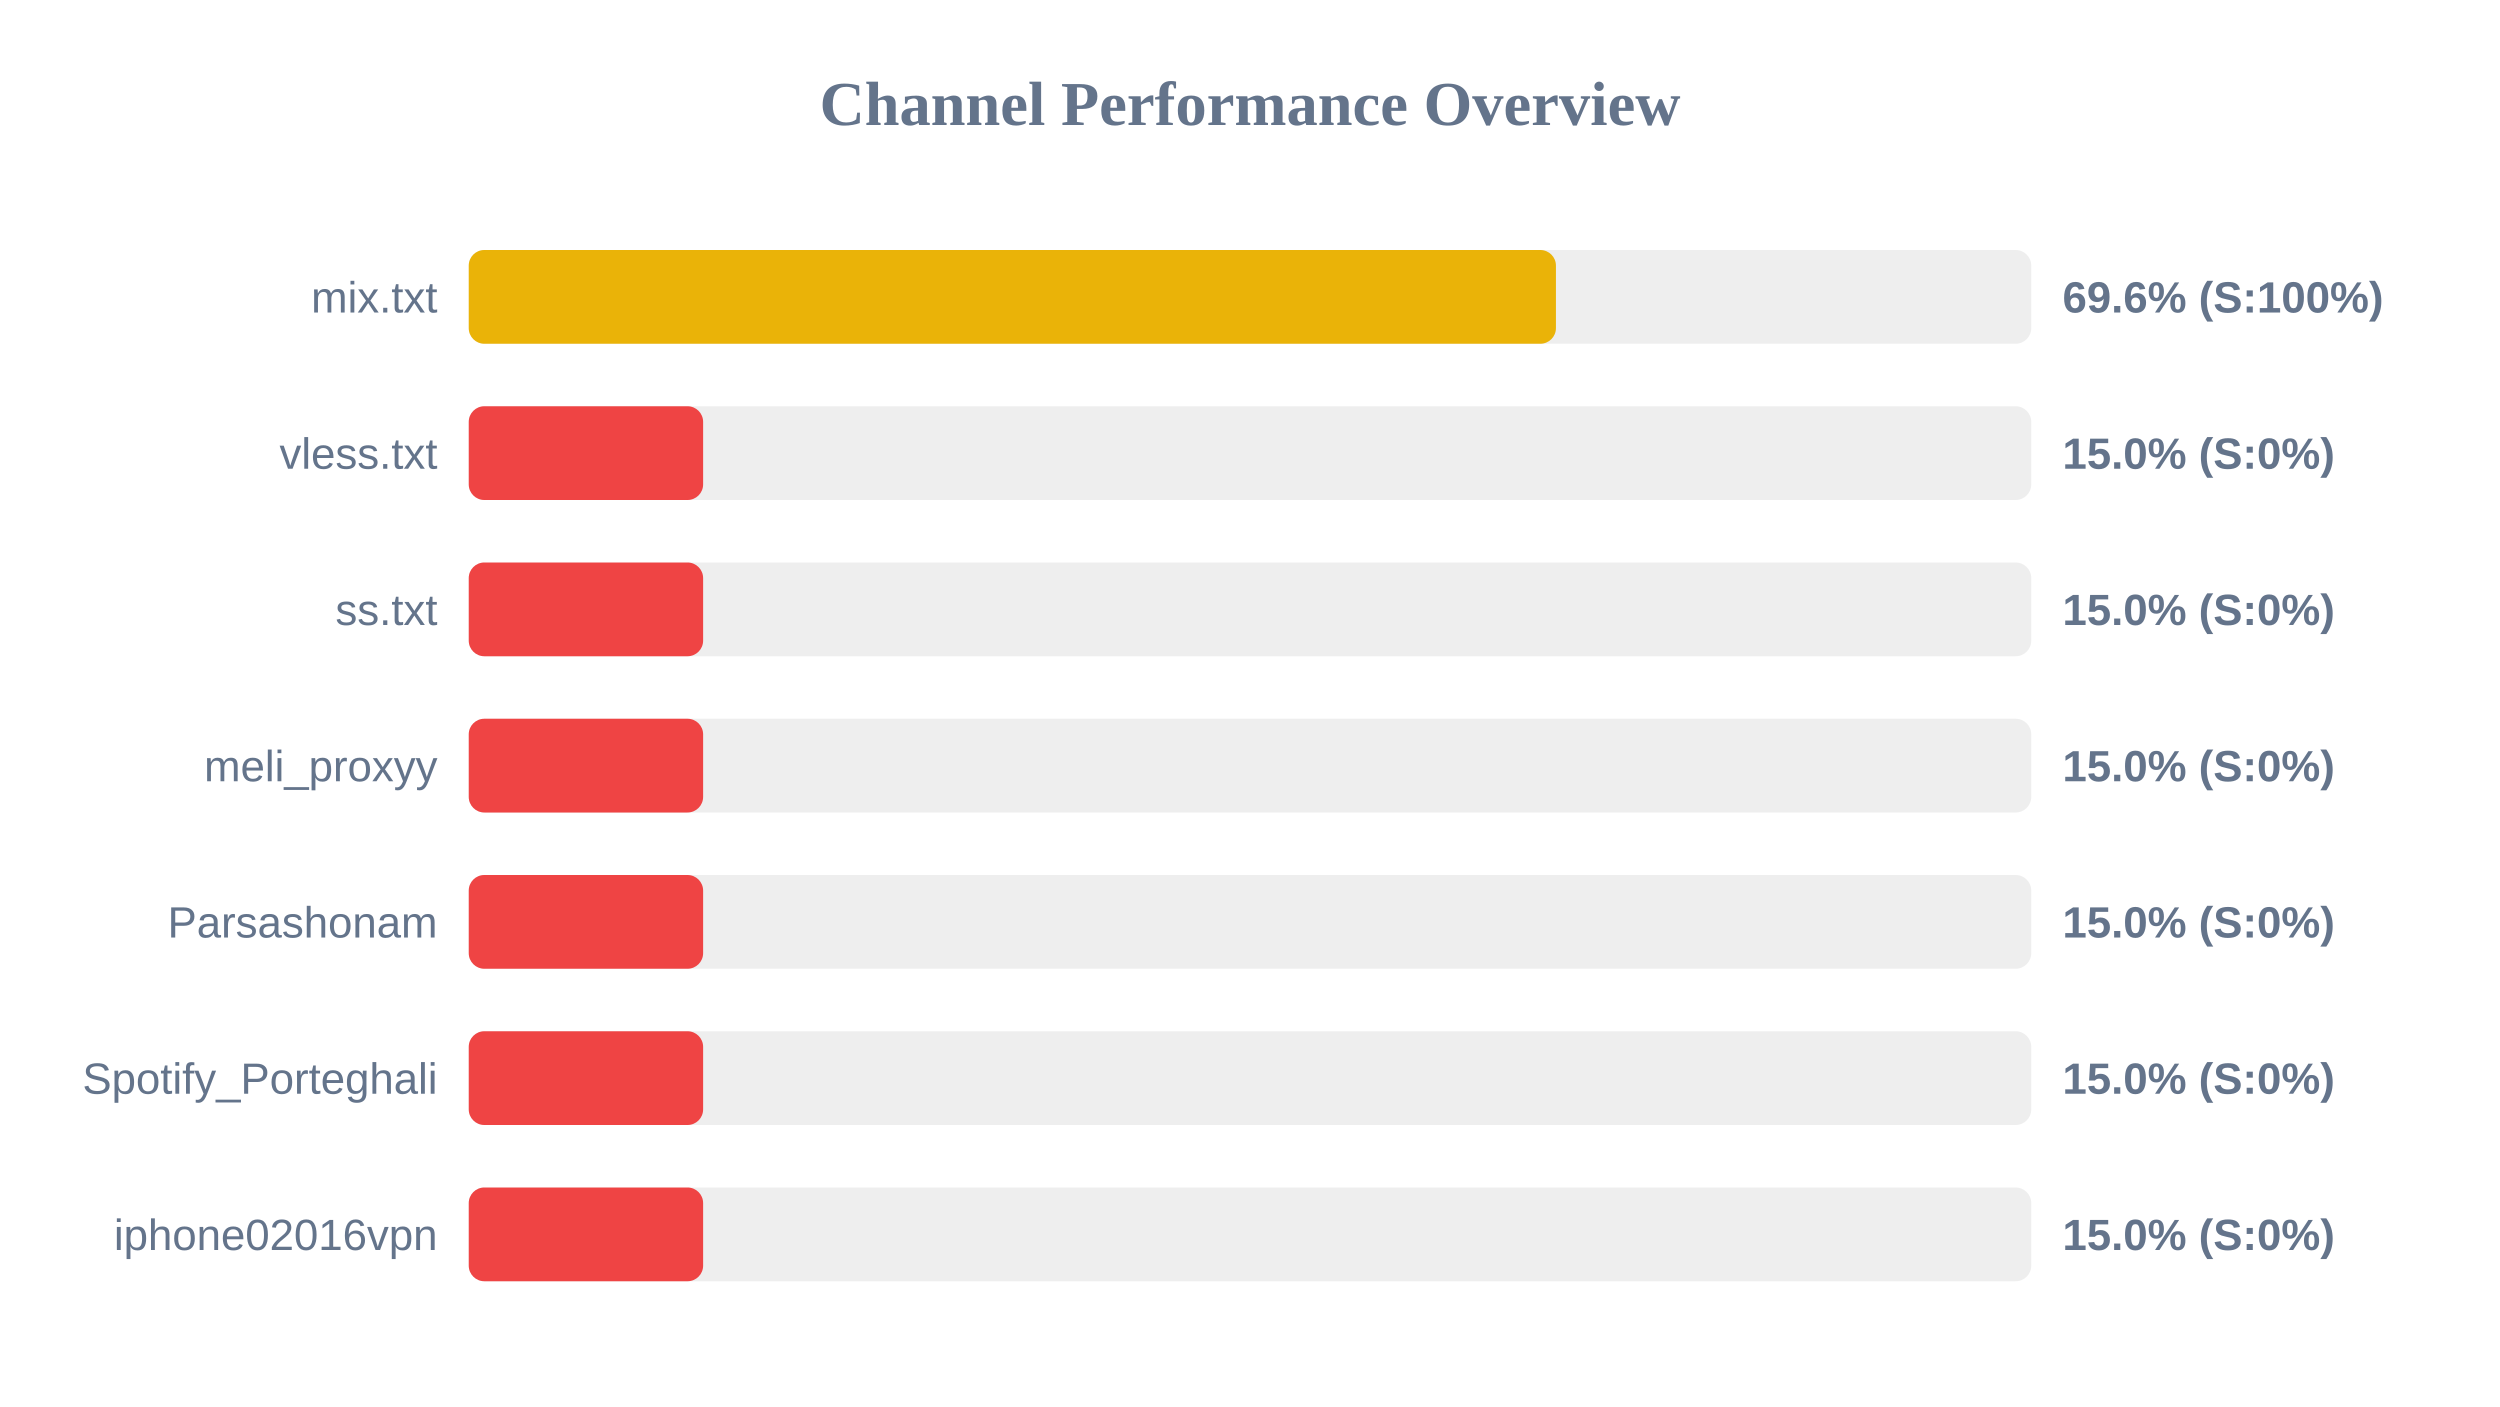
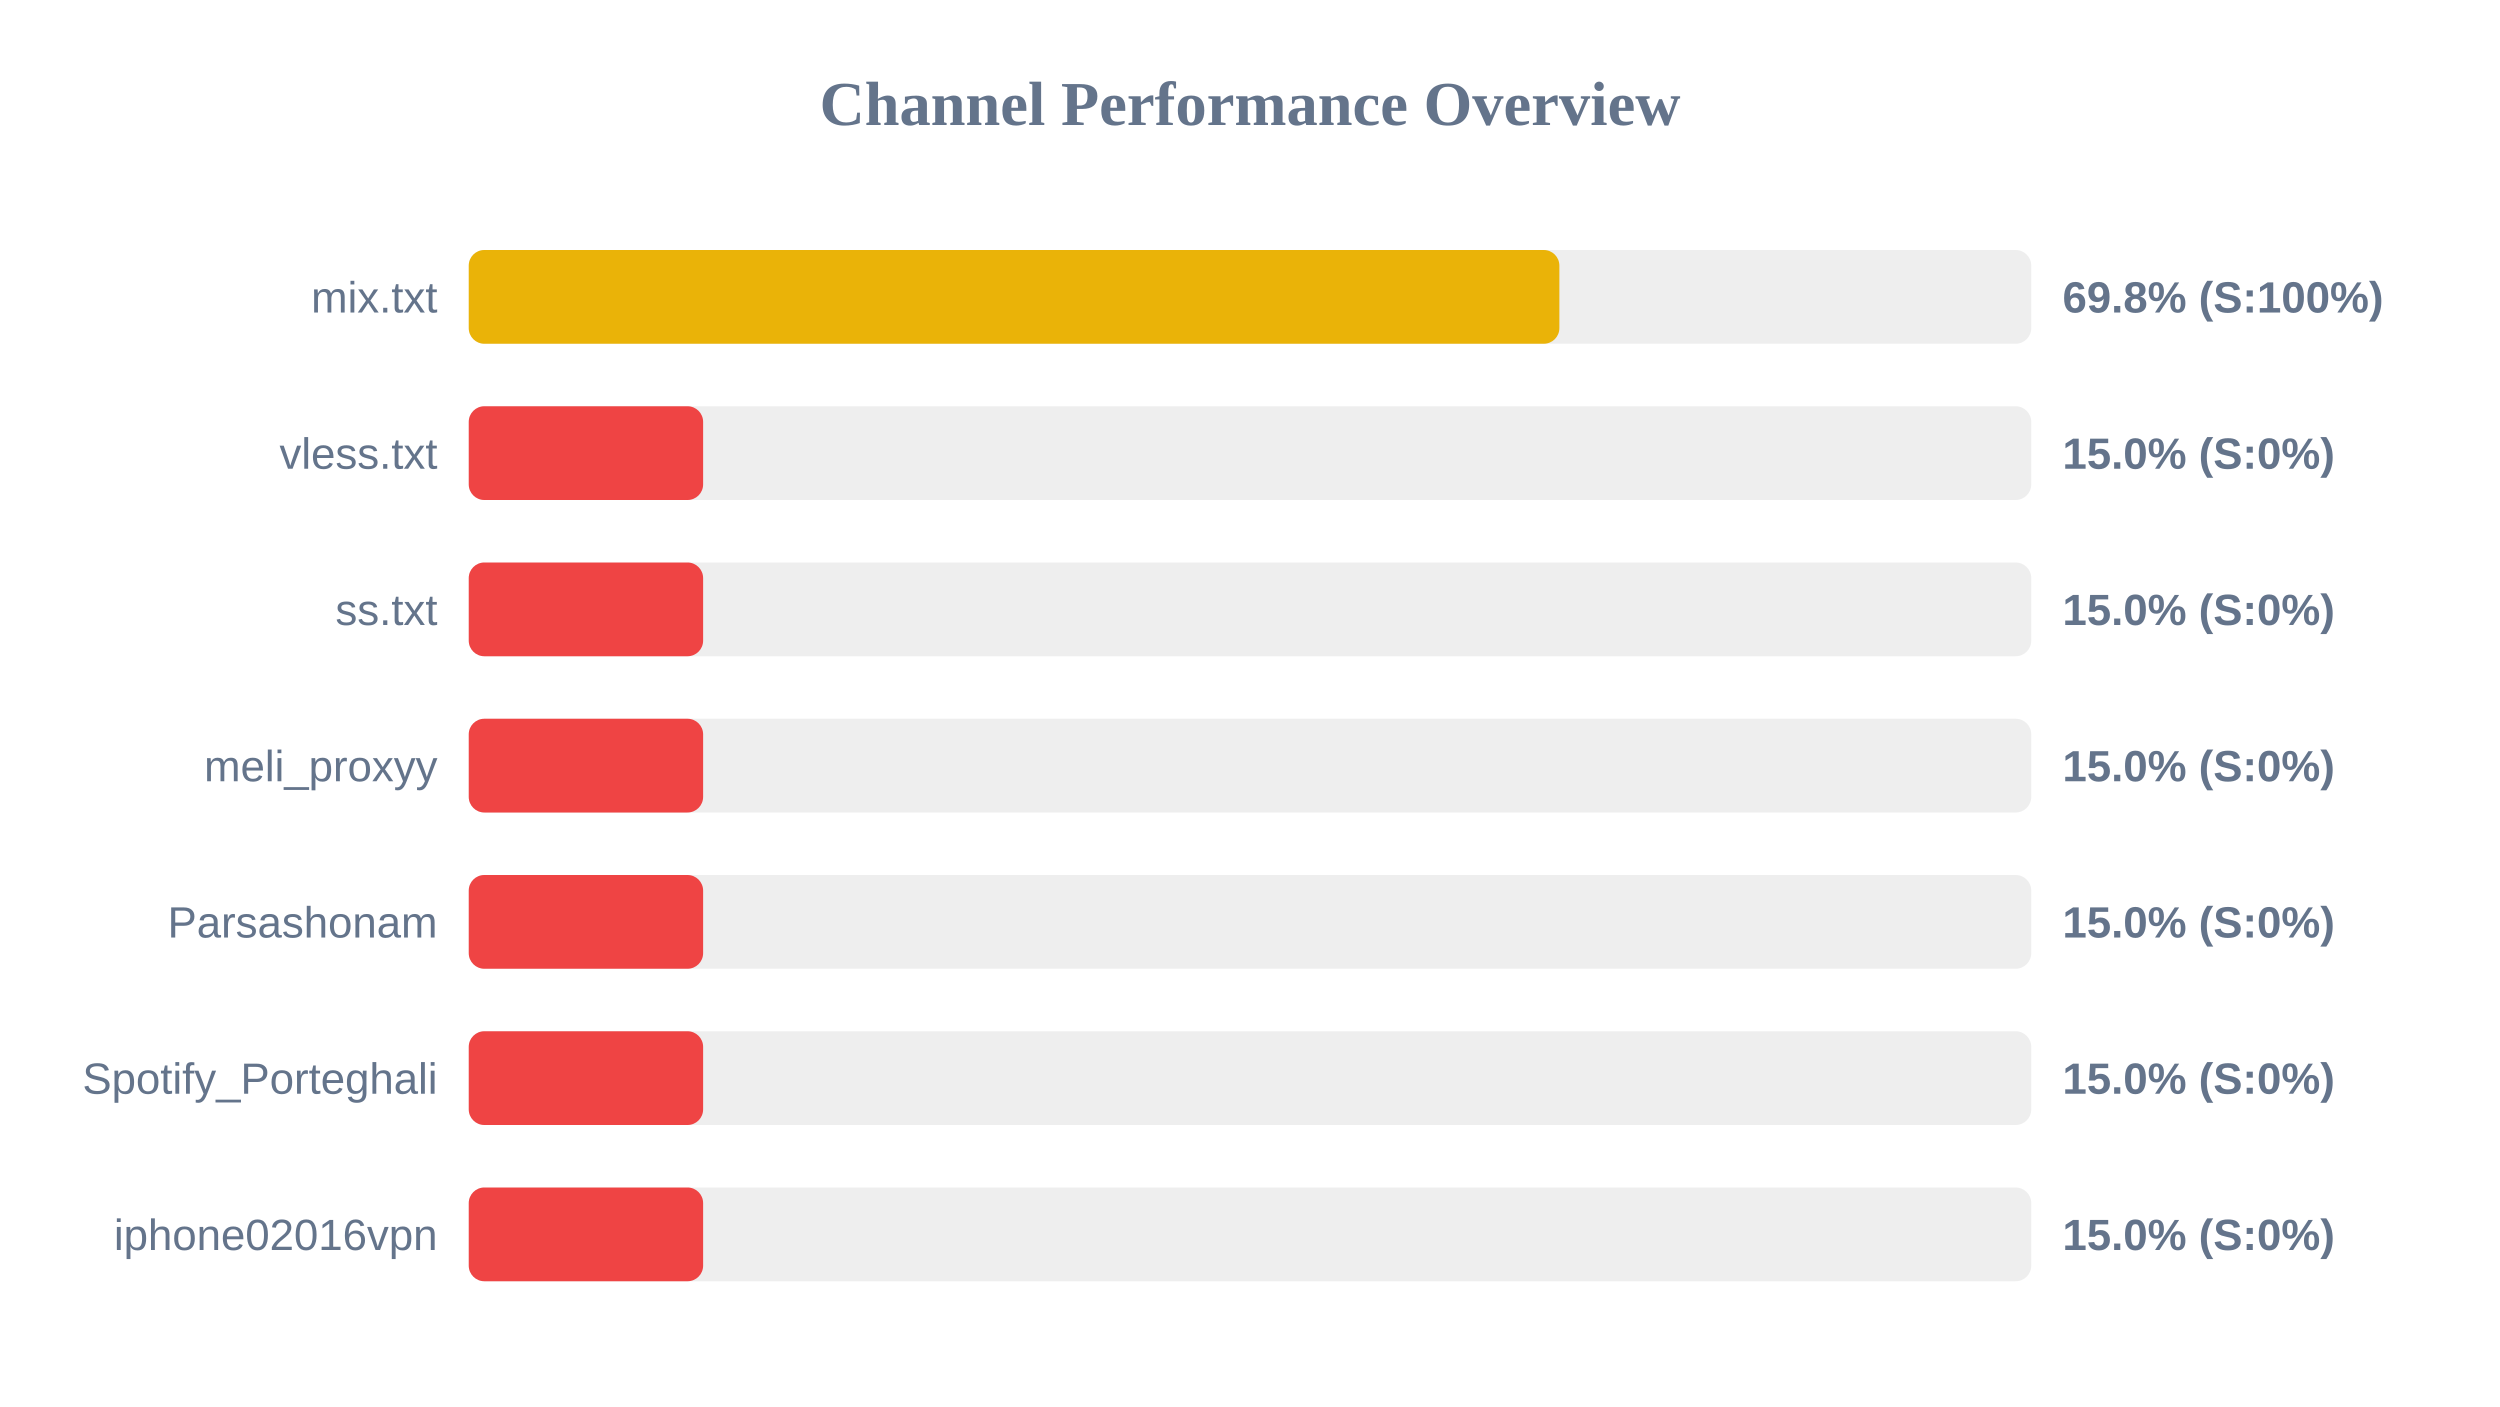
<svg xmlns="http://www.w3.org/2000/svg" width="800" height="450" version="1.1">
  <style>
        .row { font: 14px Arial; fill: #64748b; }
        .score { font: bold 14px Arial; fill: #64748b; }
    </style>
  <text x="400" y="40" text-anchor="middle" font-size="20px" font-weight="bold" fill="#64748b">Channel Performance Overview</text>
  <rect x="150" y="80" width="500" height="30" fill="#eee" rx="5" />
-   <rect x="150" y="80" width="347.9" height="30" fill="#eab308" rx="5" />
+   <rect x="150" y="80" width="349.0" height="30" fill="#eab308" rx="5" />
  <text x="140" y="100" text-anchor="end" class="row">mix.txt</text>
-   <text x="660" y="100" text-anchor="start" class="score">69.6% (S:100%)</text>
+   <text x="660" y="100" text-anchor="start" class="score">69.8% (S:100%)</text>
  <rect x="150" y="130" width="500" height="30" fill="#eee" rx="5" />
  <rect x="150" y="130" width="75.0" height="30" fill="#ef4444" rx="5" />
  <text x="140" y="150" text-anchor="end" class="row">vless.txt</text>
  <text x="660" y="150" text-anchor="start" class="score">15.0% (S:0%)</text>
  <rect x="150" y="180" width="500" height="30" fill="#eee" rx="5" />
  <rect x="150" y="180" width="75.0" height="30" fill="#ef4444" rx="5" />
  <text x="140" y="200" text-anchor="end" class="row">ss.txt</text>
  <text x="660" y="200" text-anchor="start" class="score">15.0% (S:0%)</text>
  <rect x="150" y="230" width="500" height="30" fill="#eee" rx="5" />
  <rect x="150" y="230" width="75.0" height="30" fill="#ef4444" rx="5" />
  <text x="140" y="250" text-anchor="end" class="row">meli_proxyy</text>
  <text x="660" y="250" text-anchor="start" class="score">15.0% (S:0%)</text>
  <rect x="150" y="280" width="500" height="30" fill="#eee" rx="5" />
  <rect x="150" y="280" width="75.0" height="30" fill="#ef4444" rx="5" />
  <text x="140" y="300" text-anchor="end" class="row">Parsashonam</text>
  <text x="660" y="300" text-anchor="start" class="score">15.0% (S:0%)</text>
  <rect x="150" y="330" width="500" height="30" fill="#eee" rx="5" />
  <rect x="150" y="330" width="75.0" height="30" fill="#ef4444" rx="5" />
  <text x="140" y="350" text-anchor="end" class="row">Spotify_Porteghali</text>
  <text x="660" y="350" text-anchor="start" class="score">15.0% (S:0%)</text>
  <rect x="150" y="380" width="500" height="30" fill="#eee" rx="5" />
  <rect x="150" y="380" width="75.0" height="30" fill="#ef4444" rx="5" />
  <text x="140" y="400" text-anchor="end" class="row">iphone02016vpn</text>
  <text x="660" y="400" text-anchor="start" class="score">15.0% (S:0%)</text>
</svg>
